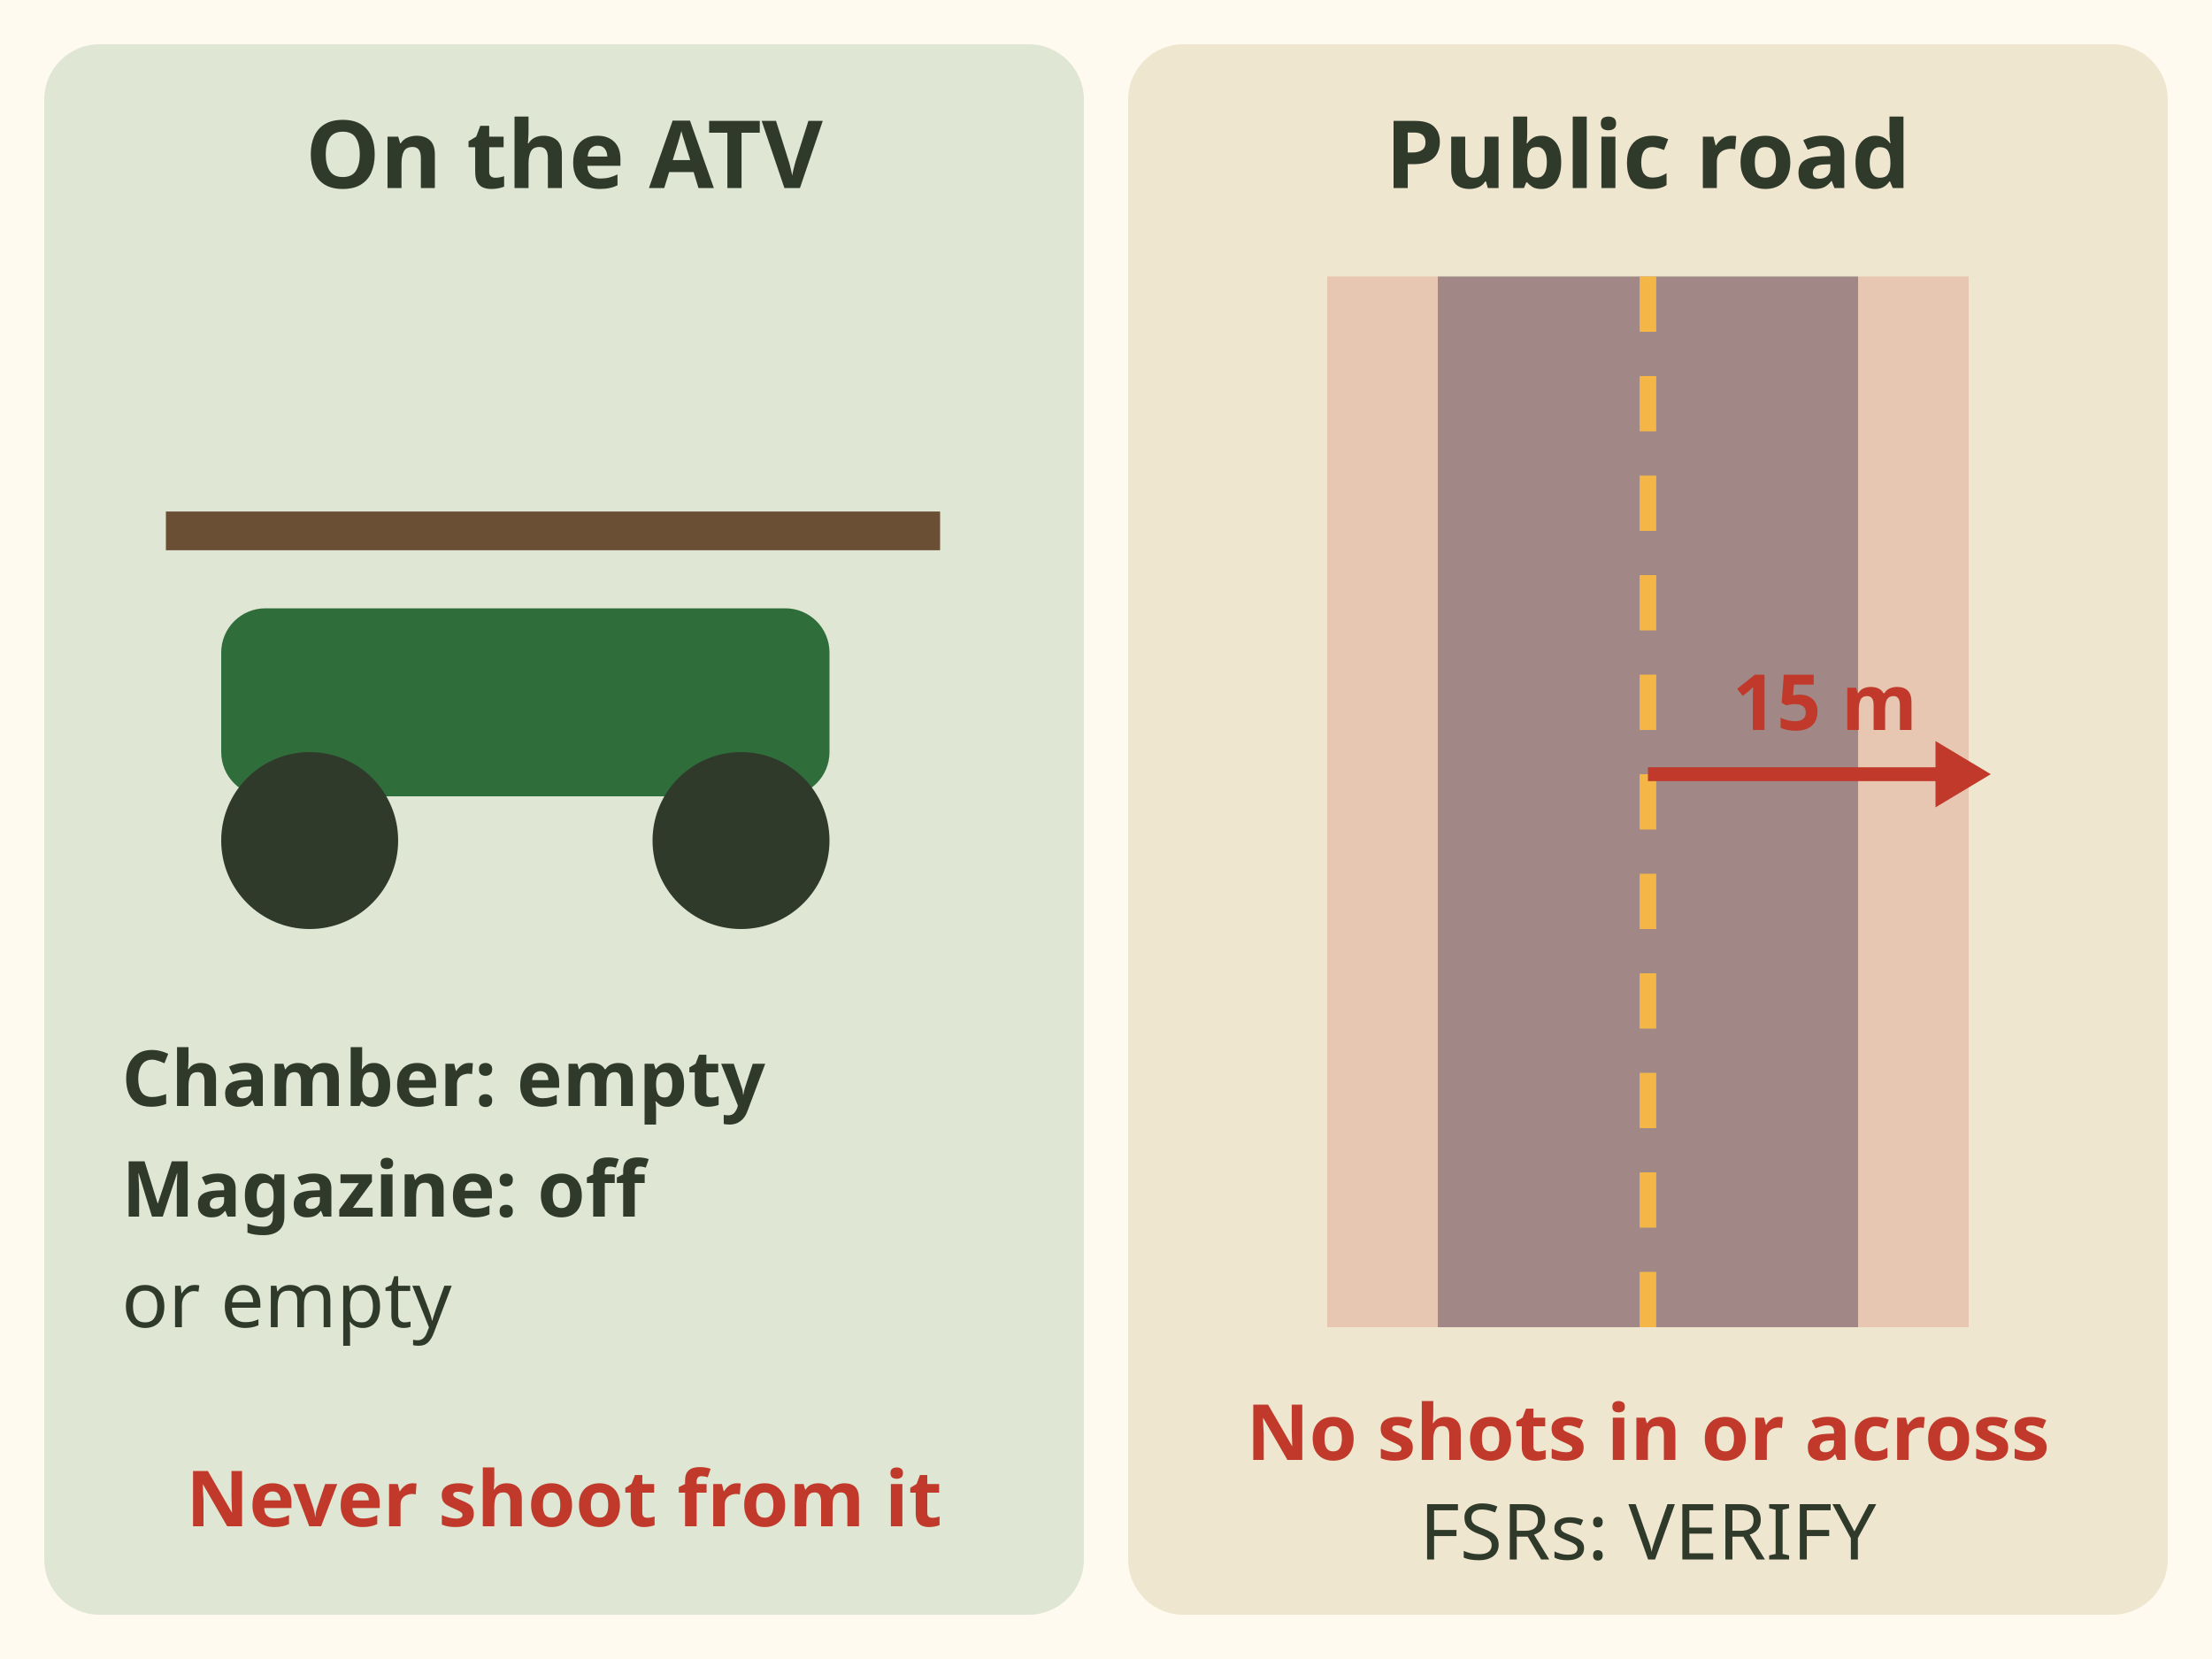
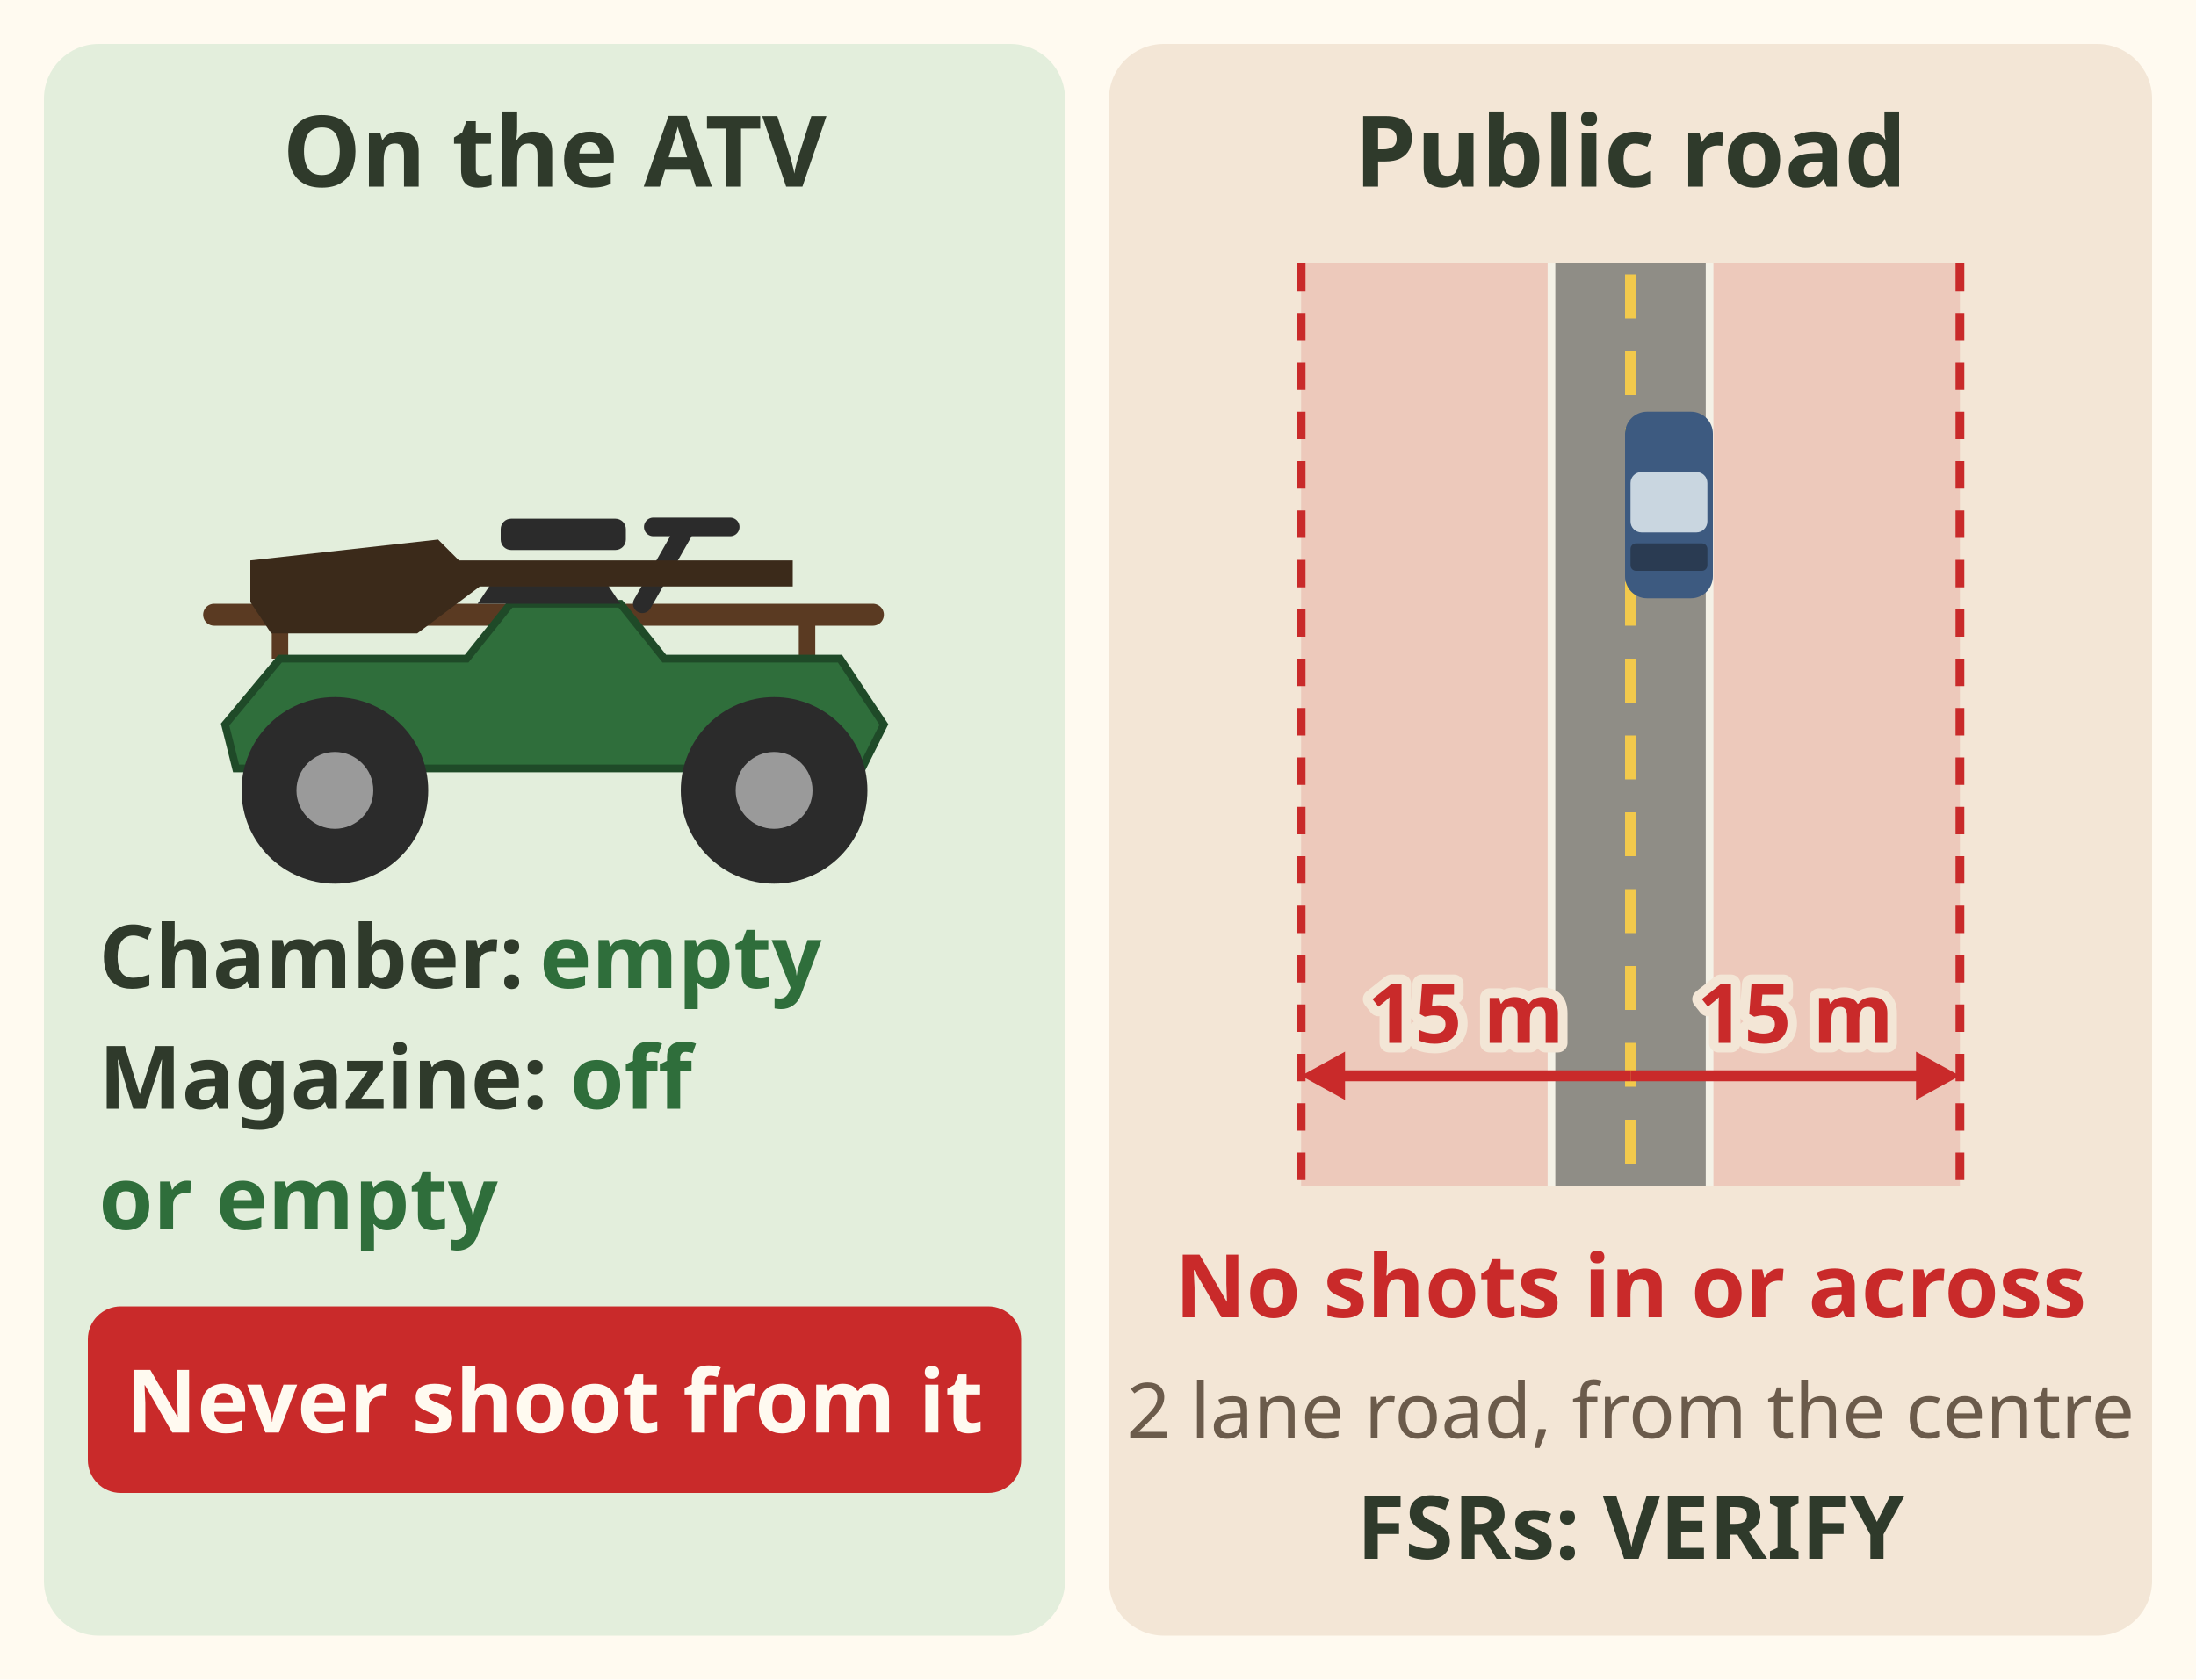
- <svg xmlns="http://www.w3.org/2000/svg" viewBox="0 0 400 300" font-family="sans-serif" role="img" aria-label="ATV rules. Left: on the ATV the rifle has an empty chamber and no loaded magazine attached. Loaded means a round in the chamber or in an attached magazine. No shooting from the machine. Right: on a 2 lane public road, no hunting or shooting within 15 metres each side of the centre, and never across the road.">
-   <rect width="400" height="300" fill="#fffaf0" />
-   <rect x="8" y="8" width="188" height="284" rx="10" fill="#dfe6d3" />
-   <rect x="204" y="8" width="188" height="284" rx="10" fill="#efe6cf" />
-   <text x="102" y="34" font-size="17" font-weight="bold" fill="#2f3a2b" text-anchor="middle">On the ATV</text>
-   <rect x="40" y="110" width="110" height="34" rx="8" fill="#2f6e3b" />
-   <circle cx="56" cy="152" r="16" fill="#2f3a2b" />
-   <circle cx="134" cy="152" r="16" fill="#2f3a2b" />
-   <path d="M30 96 L170 96" stroke="#6b4f35" stroke-width="7" />
-   <g font-size="14" fill="#2f3a2b">
-     <text x="22" y="200" font-weight="bold">Chamber: empty</text>
-     <text x="22" y="220" font-weight="bold">Magazine: off</text>
-     <text x="22" y="240">or empty</text>
+ <svg xmlns="http://www.w3.org/2000/svg" viewBox="0 0 400 306" font-family="sans-serif" role="img" aria-label="ATV rules. Left: on the ATV the rifle on the rack has an empty chamber and the magazine off or empty. Loaded means a round in the chamber or in an attached magazine. Never shoot from the machine. Right: a 2 lane public road drawn to scale from above: no hunting or shooting within 15 metres each side of the centre, and never across the road. Whether Forest Service Roads count: VERIFY.">
+   <rect width="400" height="306" fill="#fffaf0" />
+   <rect x="8" y="8" width="186" height="290" rx="10" fill="#e3eedc" />
+   <rect x="202" y="8" width="190" height="290" rx="10" fill="#f3e6d6" />
+   <text x="101" y="34" font-size="18" font-weight="bold" fill="#2f3a2b" text-anchor="middle">On the ATV</text>
+   <text x="297" y="34" font-size="18" font-weight="bold" fill="#2f3a2b" text-anchor="middle">Public road</text>
+   <g transform="translate(101 138)">
+     <path d="M-62 -26 H58" stroke="#5a3a22" stroke-width="4" stroke-linecap="round" />
+     <path d="M-50 -26 V-18 M46 -26 V-18" stroke="#5a3a22" stroke-width="3" />
+     <path d="M-60 -6 L-50 -18 H-16 L-8 -28 H12 L20 -18 H52 L60 -6 L56 2 H-58z" fill="#2f6e3b" stroke="#1f4a28" stroke-width="1.4" />
+     <path d="M-14 -28 L-10 -34 H8 L12 -28z" fill="#2b2b2b" />
+     <path d="M16 -28 L24 -42 M18 -42 H32" stroke="#2b2b2b" stroke-width="3.4" stroke-linecap="round" />
+     <circle cx="-40" cy="6" r="17" fill="#2b2b2b" />
+     <circle cx="-40" cy="6" r="7" fill="#9a9a9a" />
+     <circle cx="40" cy="6" r="17" fill="#2b2b2b" />
+     <circle cx="40" cy="6" r="7" fill="#9a9a9a" />
+     <g transform="translate(-6 -34)">
+       <g transform="translate(0 0) rotate(0) scale(1.9)">
+         <path d="M-26 -1 L-8 -3 L-6 -1 L26 -1 V1.5 L-4 1.5 L-10 6 L-24 6 L-26 3z" fill="#3b2a1a" />
+         <rect x="-2" y="-5" width="12" height="3" rx="1" fill="#2b2b2b" />
+       </g>
+     </g>
  </g>
-   <text x="102" y="276" font-size="14" font-weight="bold" fill="#c0392b" text-anchor="middle">Never shoot from it</text>
-   <text x="298" y="34" font-size="17" font-weight="bold" fill="#2f3a2b" text-anchor="middle">Public road</text>
-   <rect x="260" y="50" width="76" height="190" fill="#9a9a9a" />
-   <line x1="298" y1="50" x2="298" y2="240" stroke="#ffd34d" stroke-width="3" stroke-dasharray="10 8" />
-   <rect x="240" y="50" width="116" height="190" fill="#c0392b" opacity=".18" />
-   <path d="M298 140 L354 140" stroke="#c0392b" stroke-width="2.5" />
-   <polygon points="350,134 350,146 360,140" fill="#c0392b" />
-   <text x="330" y="132" font-size="14" font-weight="bold" fill="#c0392b" text-anchor="middle">15 m</text>
-   <text x="298" y="264" font-size="14" font-weight="bold" fill="#c0392b" text-anchor="middle">No shots in or across</text>
-   <text x="298" y="282" font-size="14" fill="#2f3a2b" text-anchor="middle">FSRs: VERIFY</text>
+   <text x="18" y="180" font-size="16" font-weight="bold" fill="#2f3a2b">Chamber:</text>
+   <text x="98.301" y="180" font-size="16" font-weight="bold" fill="#2f6e3b">empty</text>
+   <text x="18" y="202" font-size="16" font-weight="bold" fill="#2f3a2b">Magazine:</text>
+   <text x="103.779" y="202" font-size="16" font-weight="bold" fill="#2f6e3b">off</text>
+   <text x="18" y="224" font-size="16" font-weight="bold" fill="#2f6e3b">or empty</text>
+   <rect x="16" y="238" width="170" height="34" rx="6" fill="#c92a2a" />
+   <text x="101" y="261" font-size="16" font-weight="bold" fill="#fffaf0" text-anchor="middle">Never shoot from it</text>
+   <rect x="237.0" y="48" width="120.0" height="168" fill="#c92a2a" opacity=".16" />
+   <path d="M237.0 48 V216 M357.0 48 V216" stroke="#c92a2a" stroke-width="1.6" stroke-dasharray="5 4" />
+   <rect x="282.6" y="48" width="28.8" height="168" fill="#8f8d86" />
+   <path d="M297 50 V216" stroke="#f2c94c" stroke-width="2" stroke-dasharray="8 6" />
+   <path d="M282.6 48 V216 M311.4 48 V216" stroke="#f4f1e6" stroke-width="1.4" />
+   <g transform="translate(304 92) rotate(90)">
+     <rect x="-17" y="-8" width="34" height="16" rx="4" fill="#3d5a80" />
+     <rect x="-6" y="-7" width="11" height="14" rx="2" fill="#c9d6e0" />
+     <rect x="7" y="-7" width="5" height="14" rx="1" fill="#2a3b52" />
+   </g>
+   <line x1="297.0" y1="196.0" x2="243.4" y2="196.0" stroke="#c92a2a" stroke-width="2" />
+   <path d="M237.0 196.0 L245.0 200.4 L245.0 191.6z" fill="#c92a2a" />
+   <line x1="297.0" y1="196.0" x2="350.6" y2="196.0" stroke="#c92a2a" stroke-width="2" />
+   <path d="M357.0 196.0 L349.0 191.6 L349.0 200.4z" fill="#c92a2a" />
+   <text x="267" y="190" font-size="15" font-weight="bold" fill="#c92a2a" text-anchor="middle" stroke="#f3e6d6" stroke-width="3.5" paint-order="stroke" stroke-linejoin="round">15 m</text>
+   <text x="327" y="190" font-size="15" font-weight="bold" fill="#c92a2a" text-anchor="middle" stroke="#f3e6d6" stroke-width="3.5" paint-order="stroke" stroke-linejoin="round">15 m</text>
+   <text x="297" y="240" font-size="16" font-weight="bold" fill="#c92a2a" text-anchor="middle">No shots in or across</text>
+   <text x="297" y="262" font-size="14" fill="#6b5b4b" text-anchor="middle">2 lane road, from the centre</text>
+   <text x="297" y="284" font-size="16" font-weight="bold" fill="#2f3a2b" text-anchor="middle">FSRs: VERIFY</text>
</svg>
